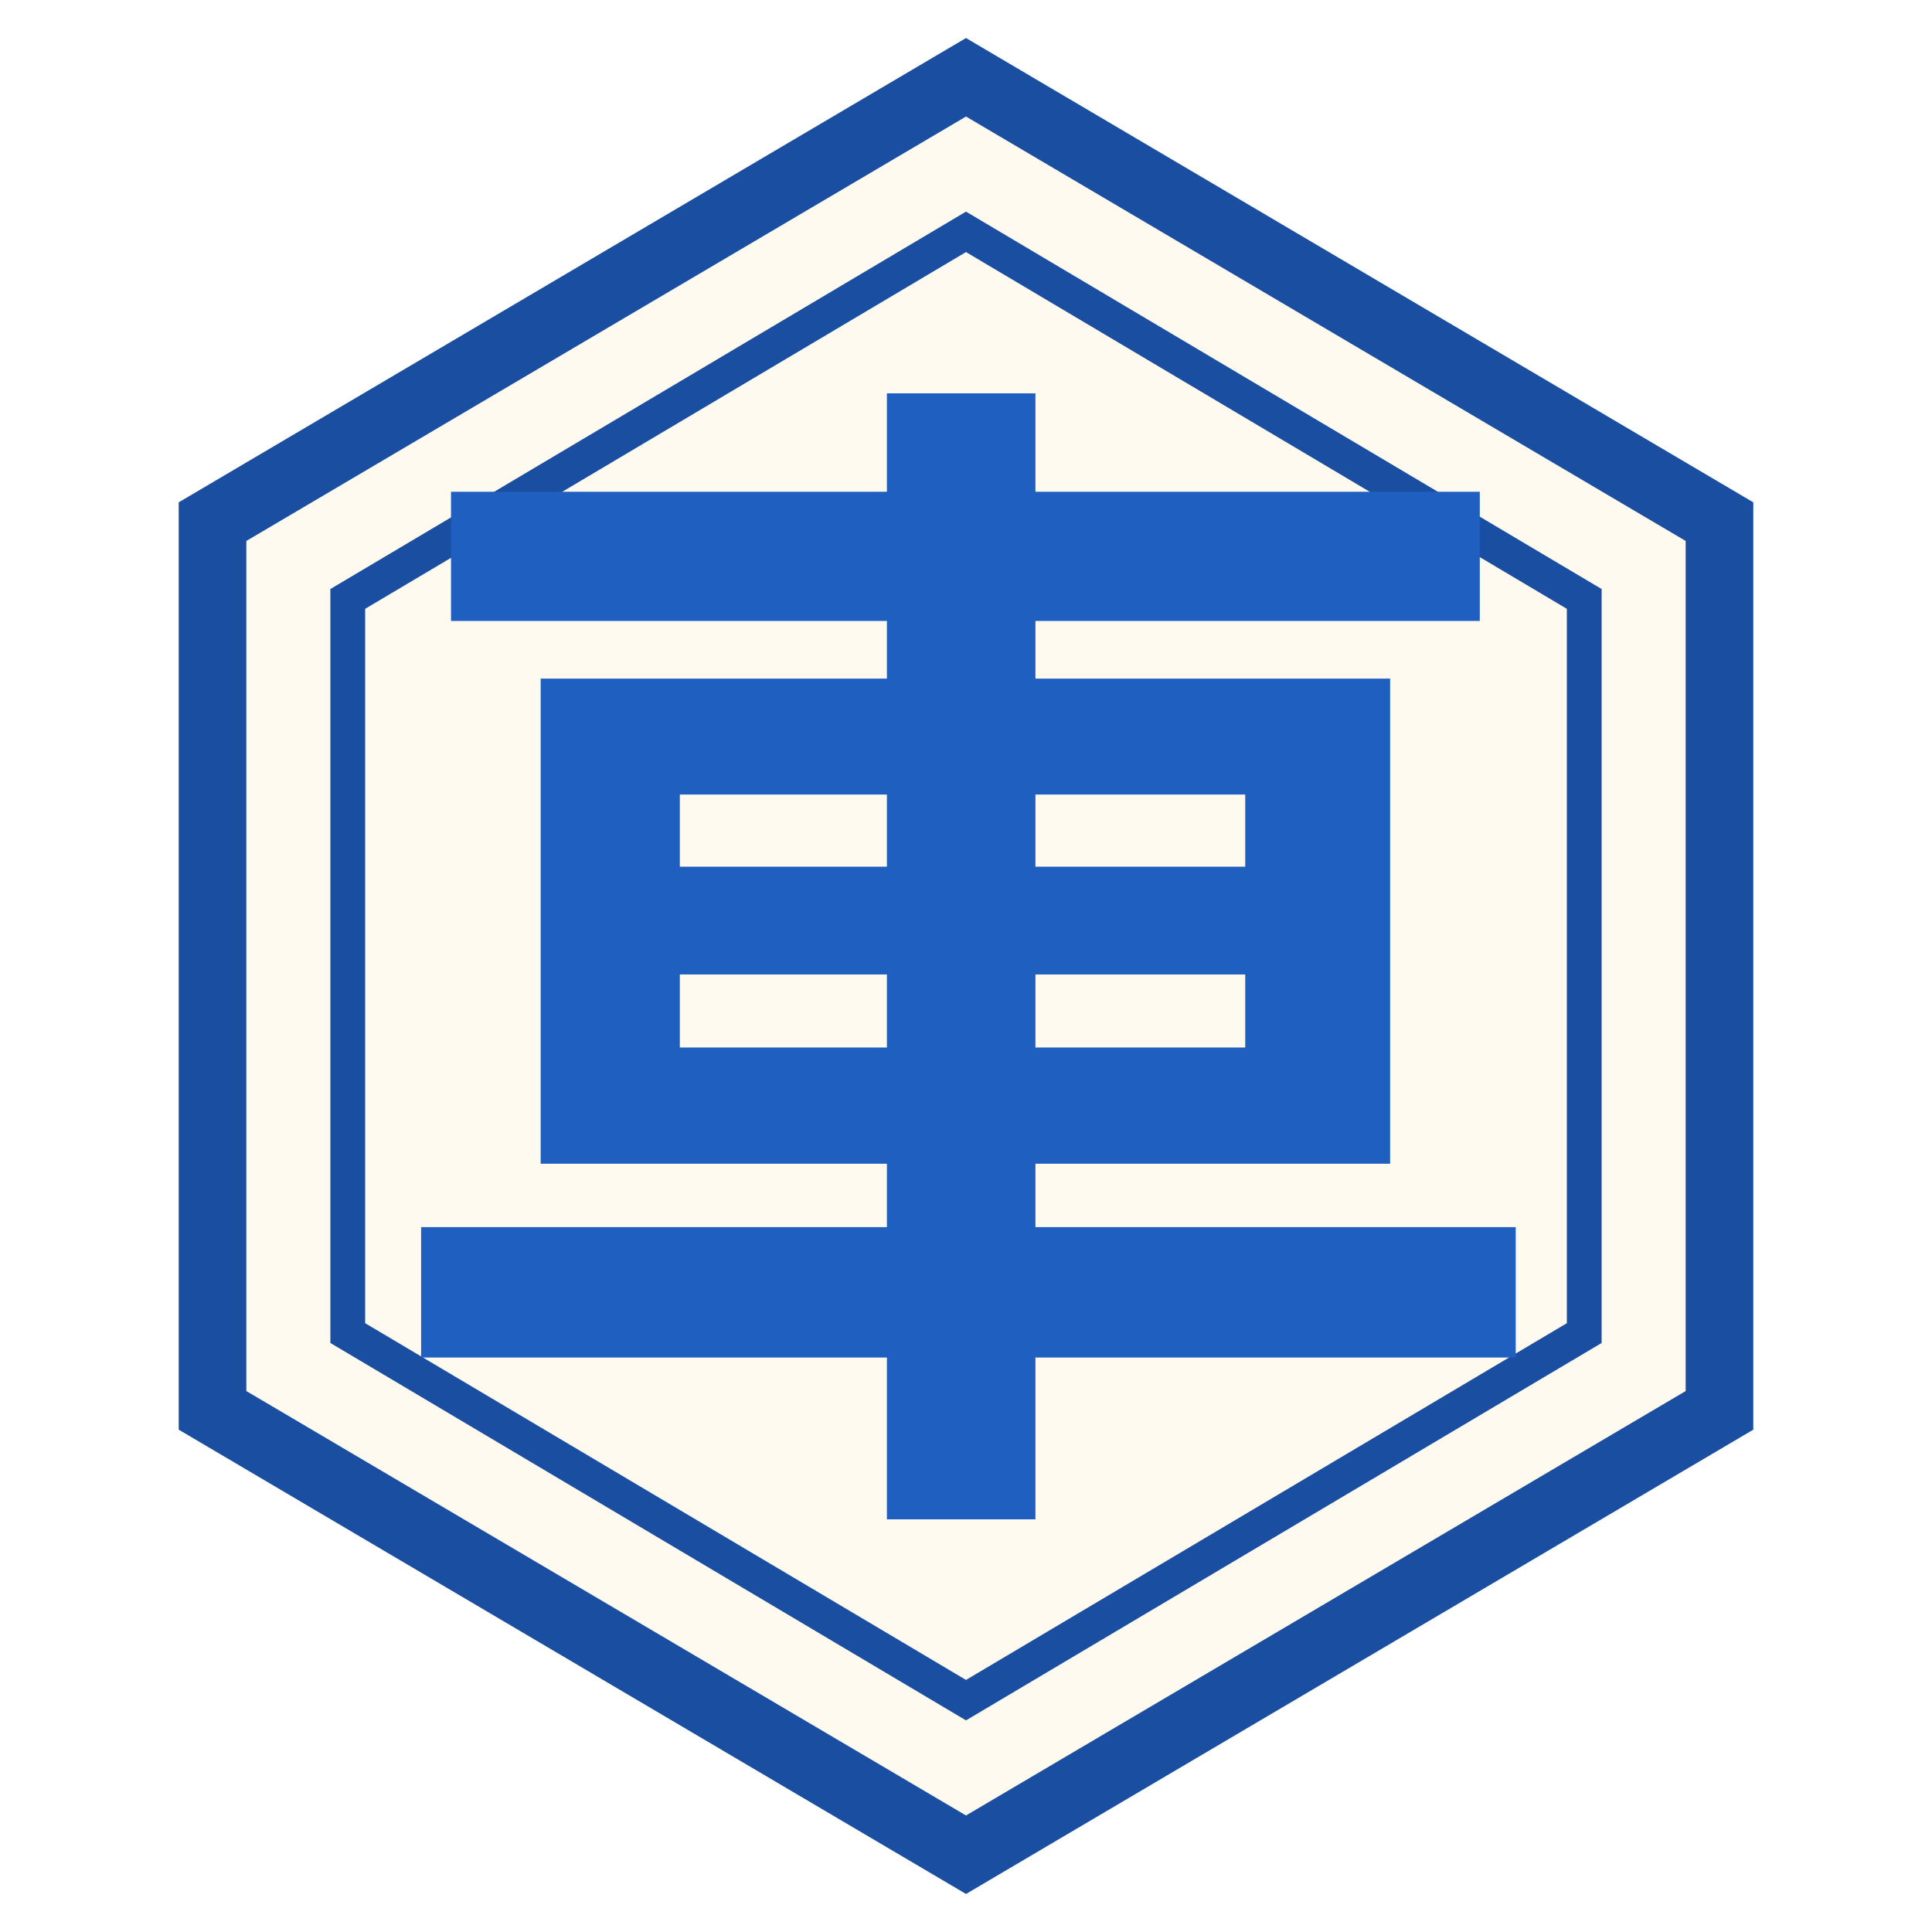
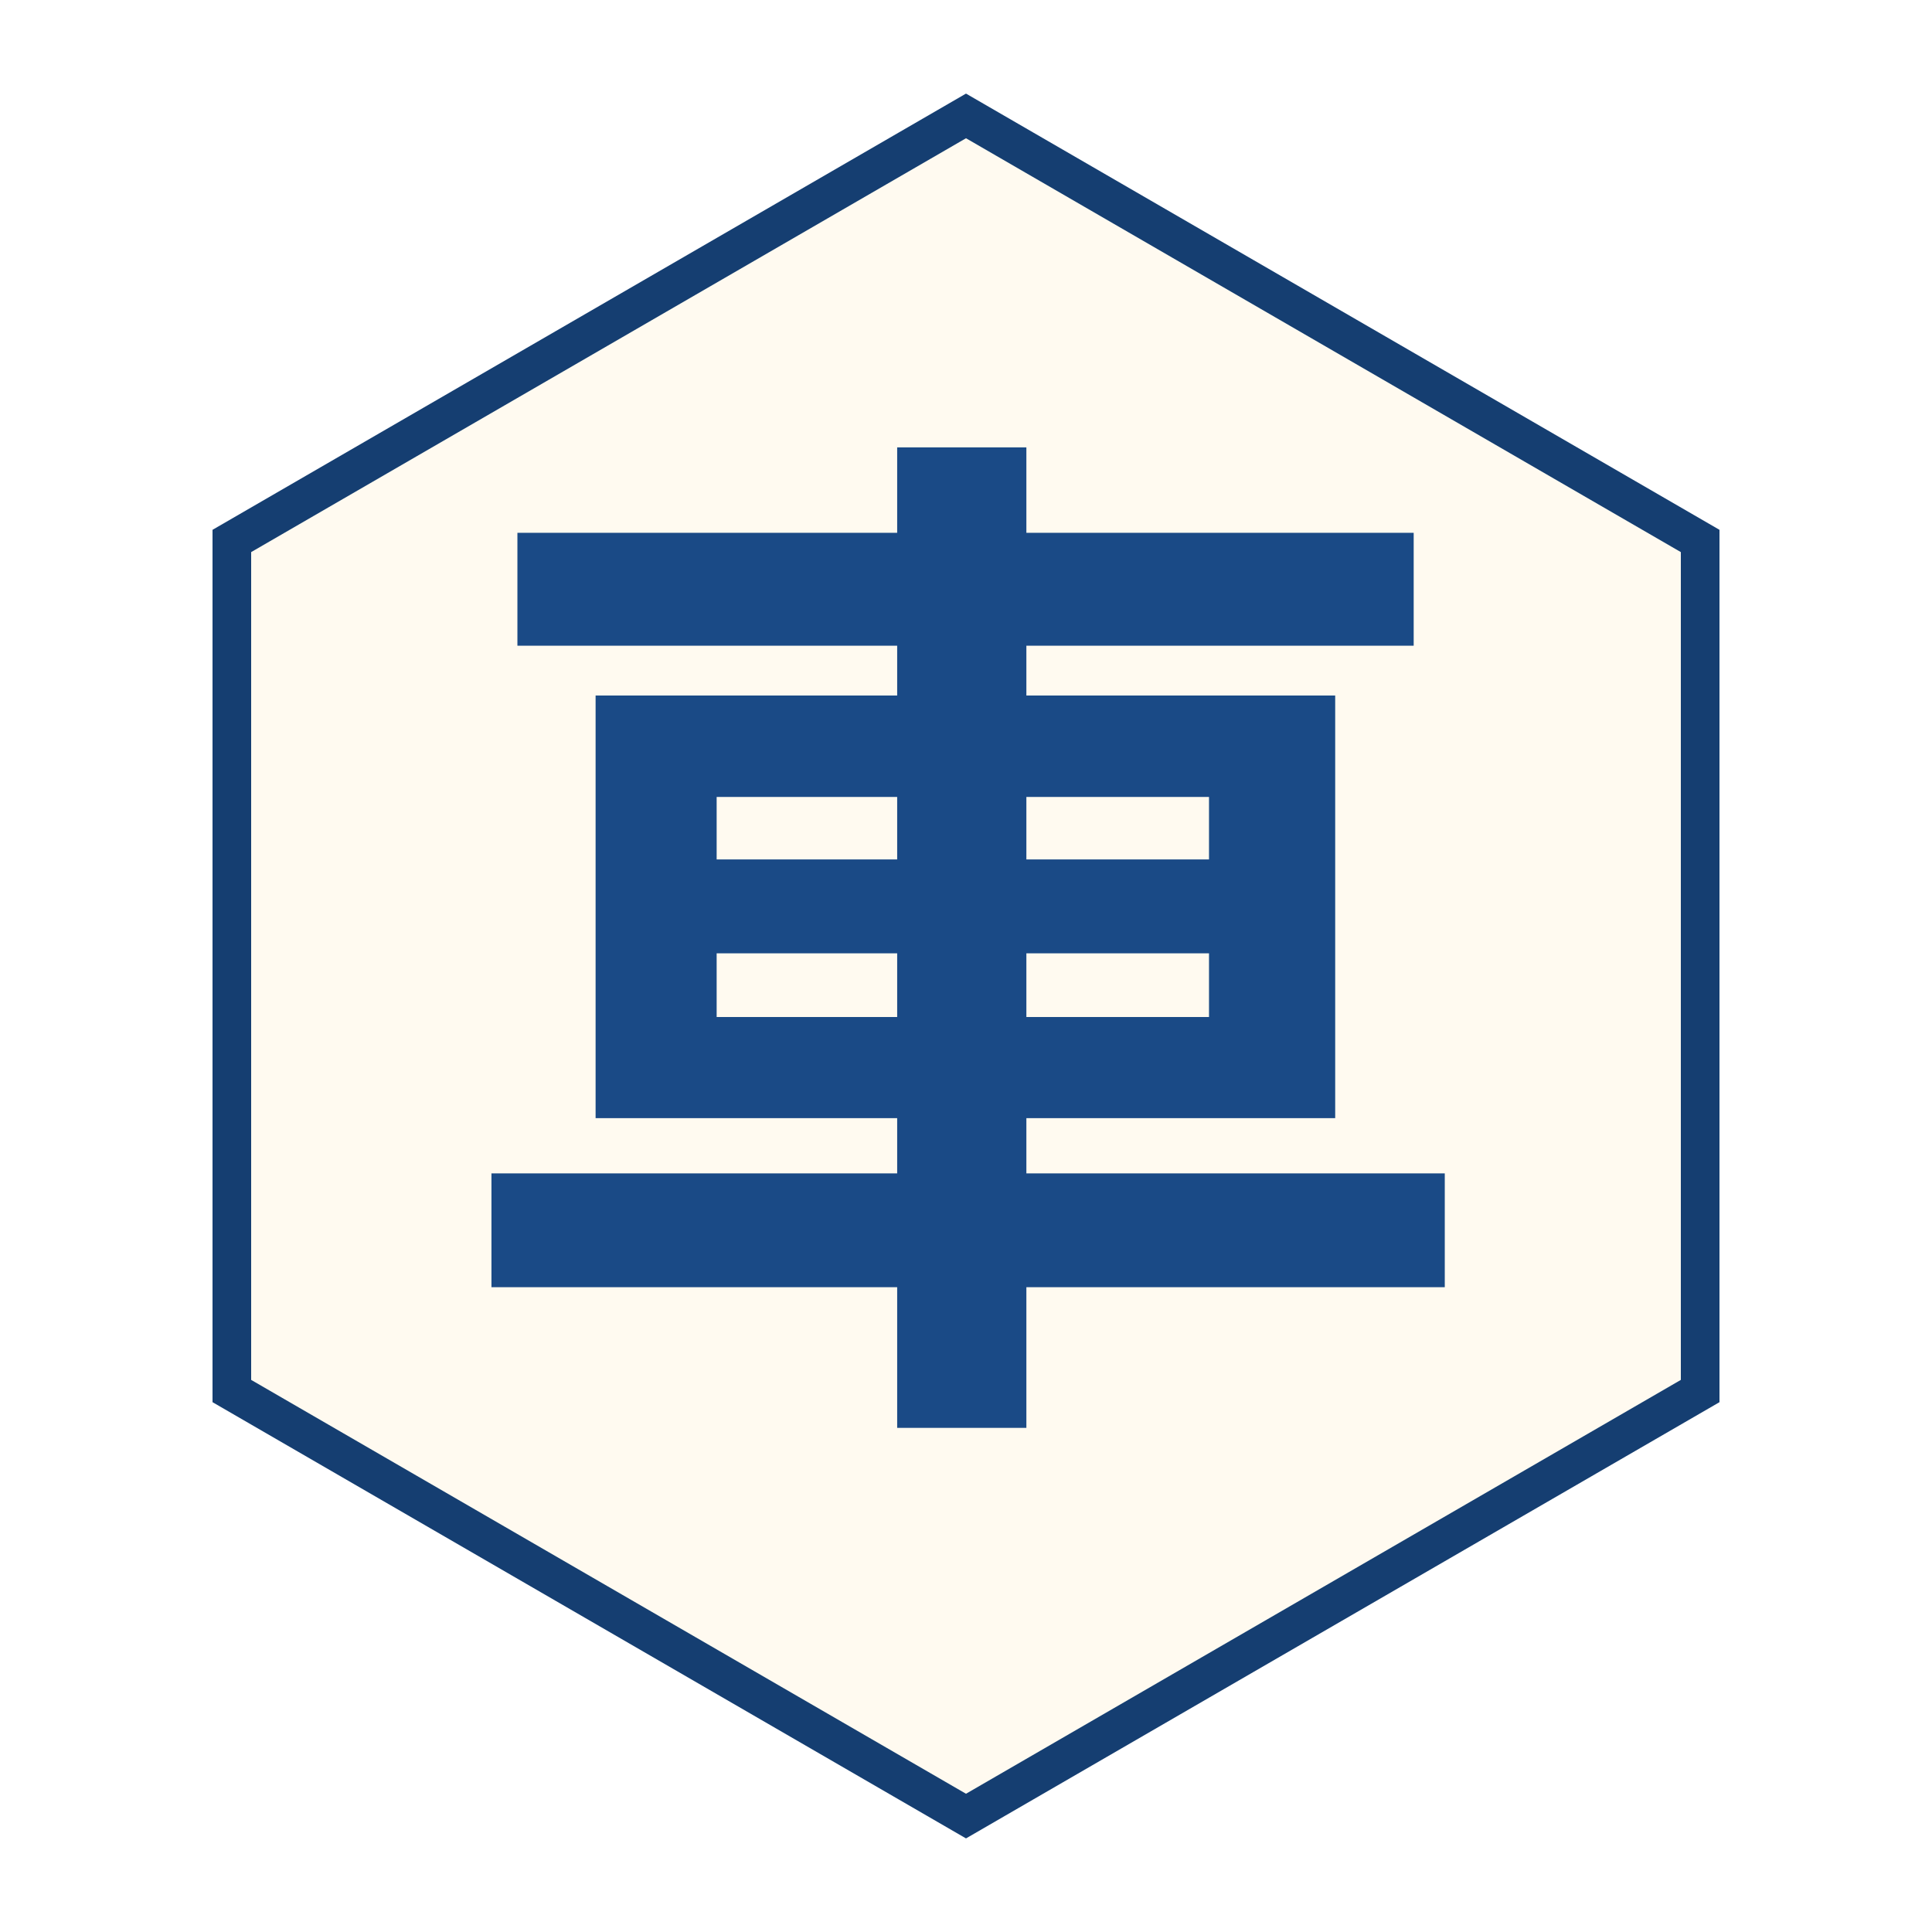
<svg xmlns="http://www.w3.org/2000/svg" viewBox="0 0 100 100" width="256" height="256">
-   <polygon points="50,4 89,27 89,73 50,96 11,73 11,27" fill="#fffaf0" stroke="#1a4ea0" stroke-width="3.5" />
-   <polygon points="50,12 82,31 82,69 50,88 18,69 18,31" fill="none" stroke="#1a4ea0" stroke-width="1.8" />
-   <text x="50" y="73" font-family="Noto Sans CJK KR, Noto Sans CJK SC, sans-serif" font-weight="900" font-size="62" fill="#1f5fbf" text-anchor="middle">車</text>
+   <polygon points="50,6 88,28 88,72 50,94 12,72 12,28" fill="#fffaf0" stroke="#153e71" stroke-width="2" />
+   <text x="50" y="69" font-family="Noto Sans CJK KR, Noto Sans CJK SC, sans-serif" font-weight="800" font-size="54" fill="#1a4a86" stroke="#1a4a86" stroke-width="0" text-anchor="middle" transform="none">車</text>
</svg>
